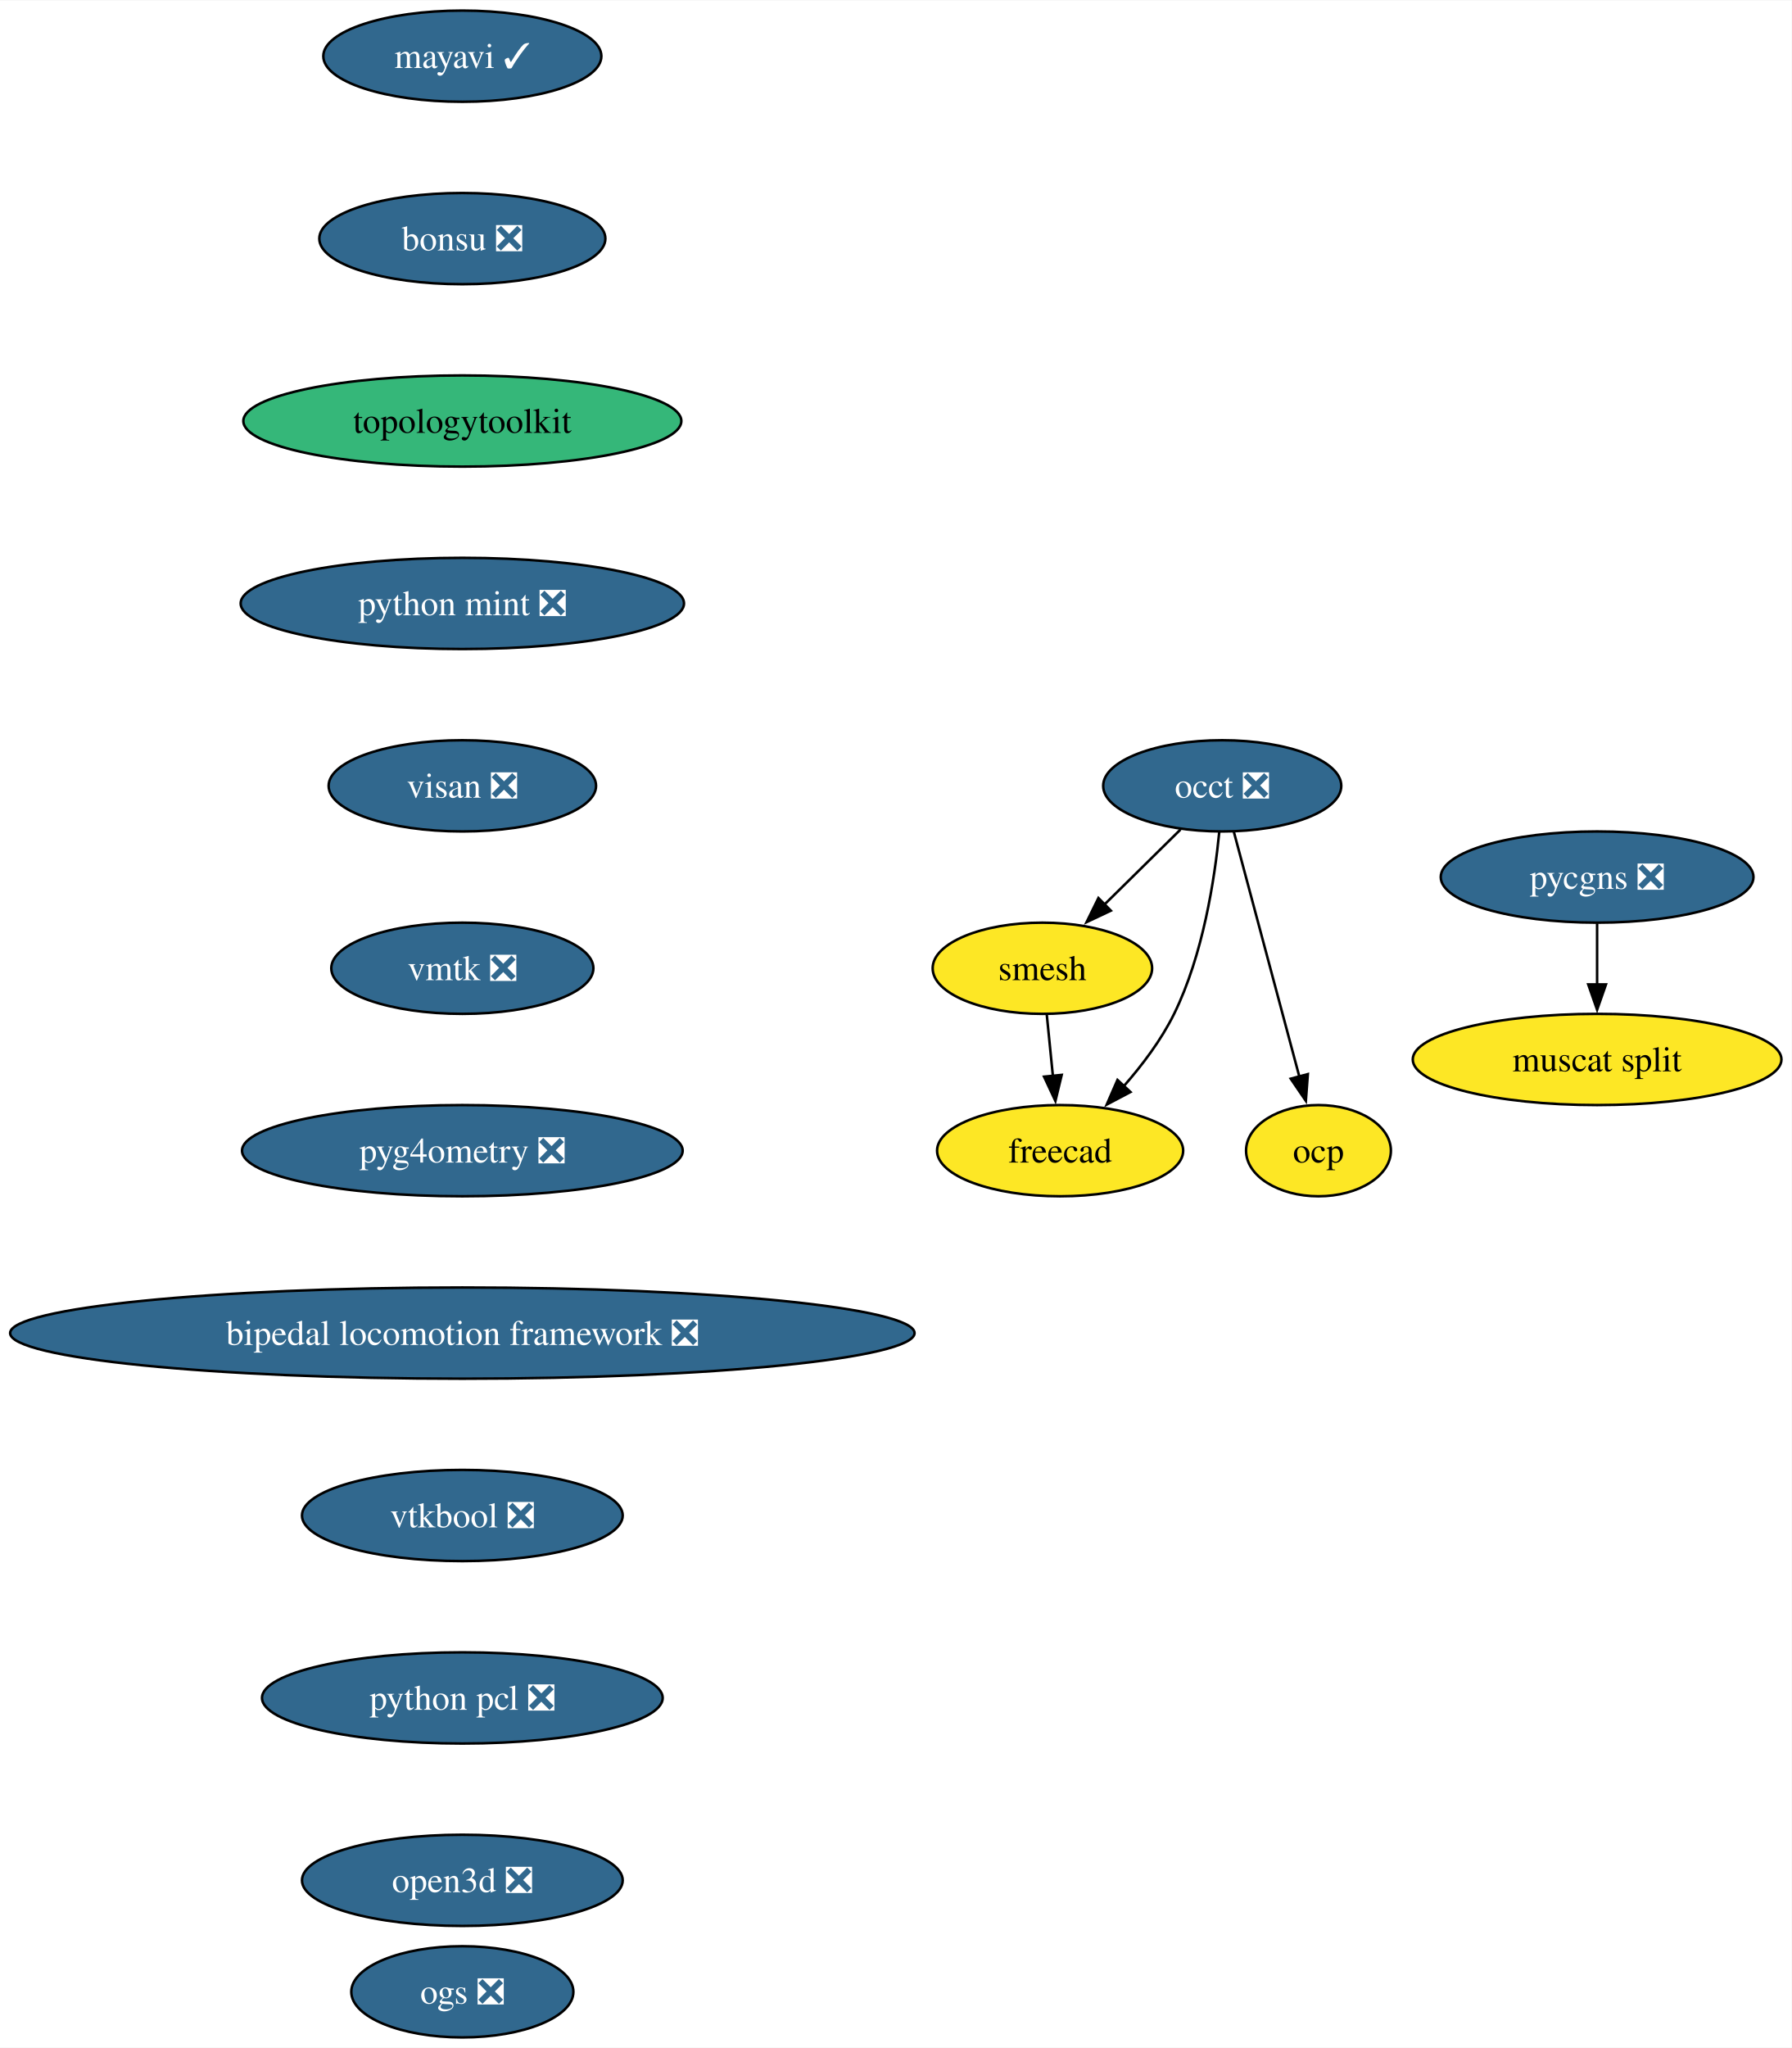
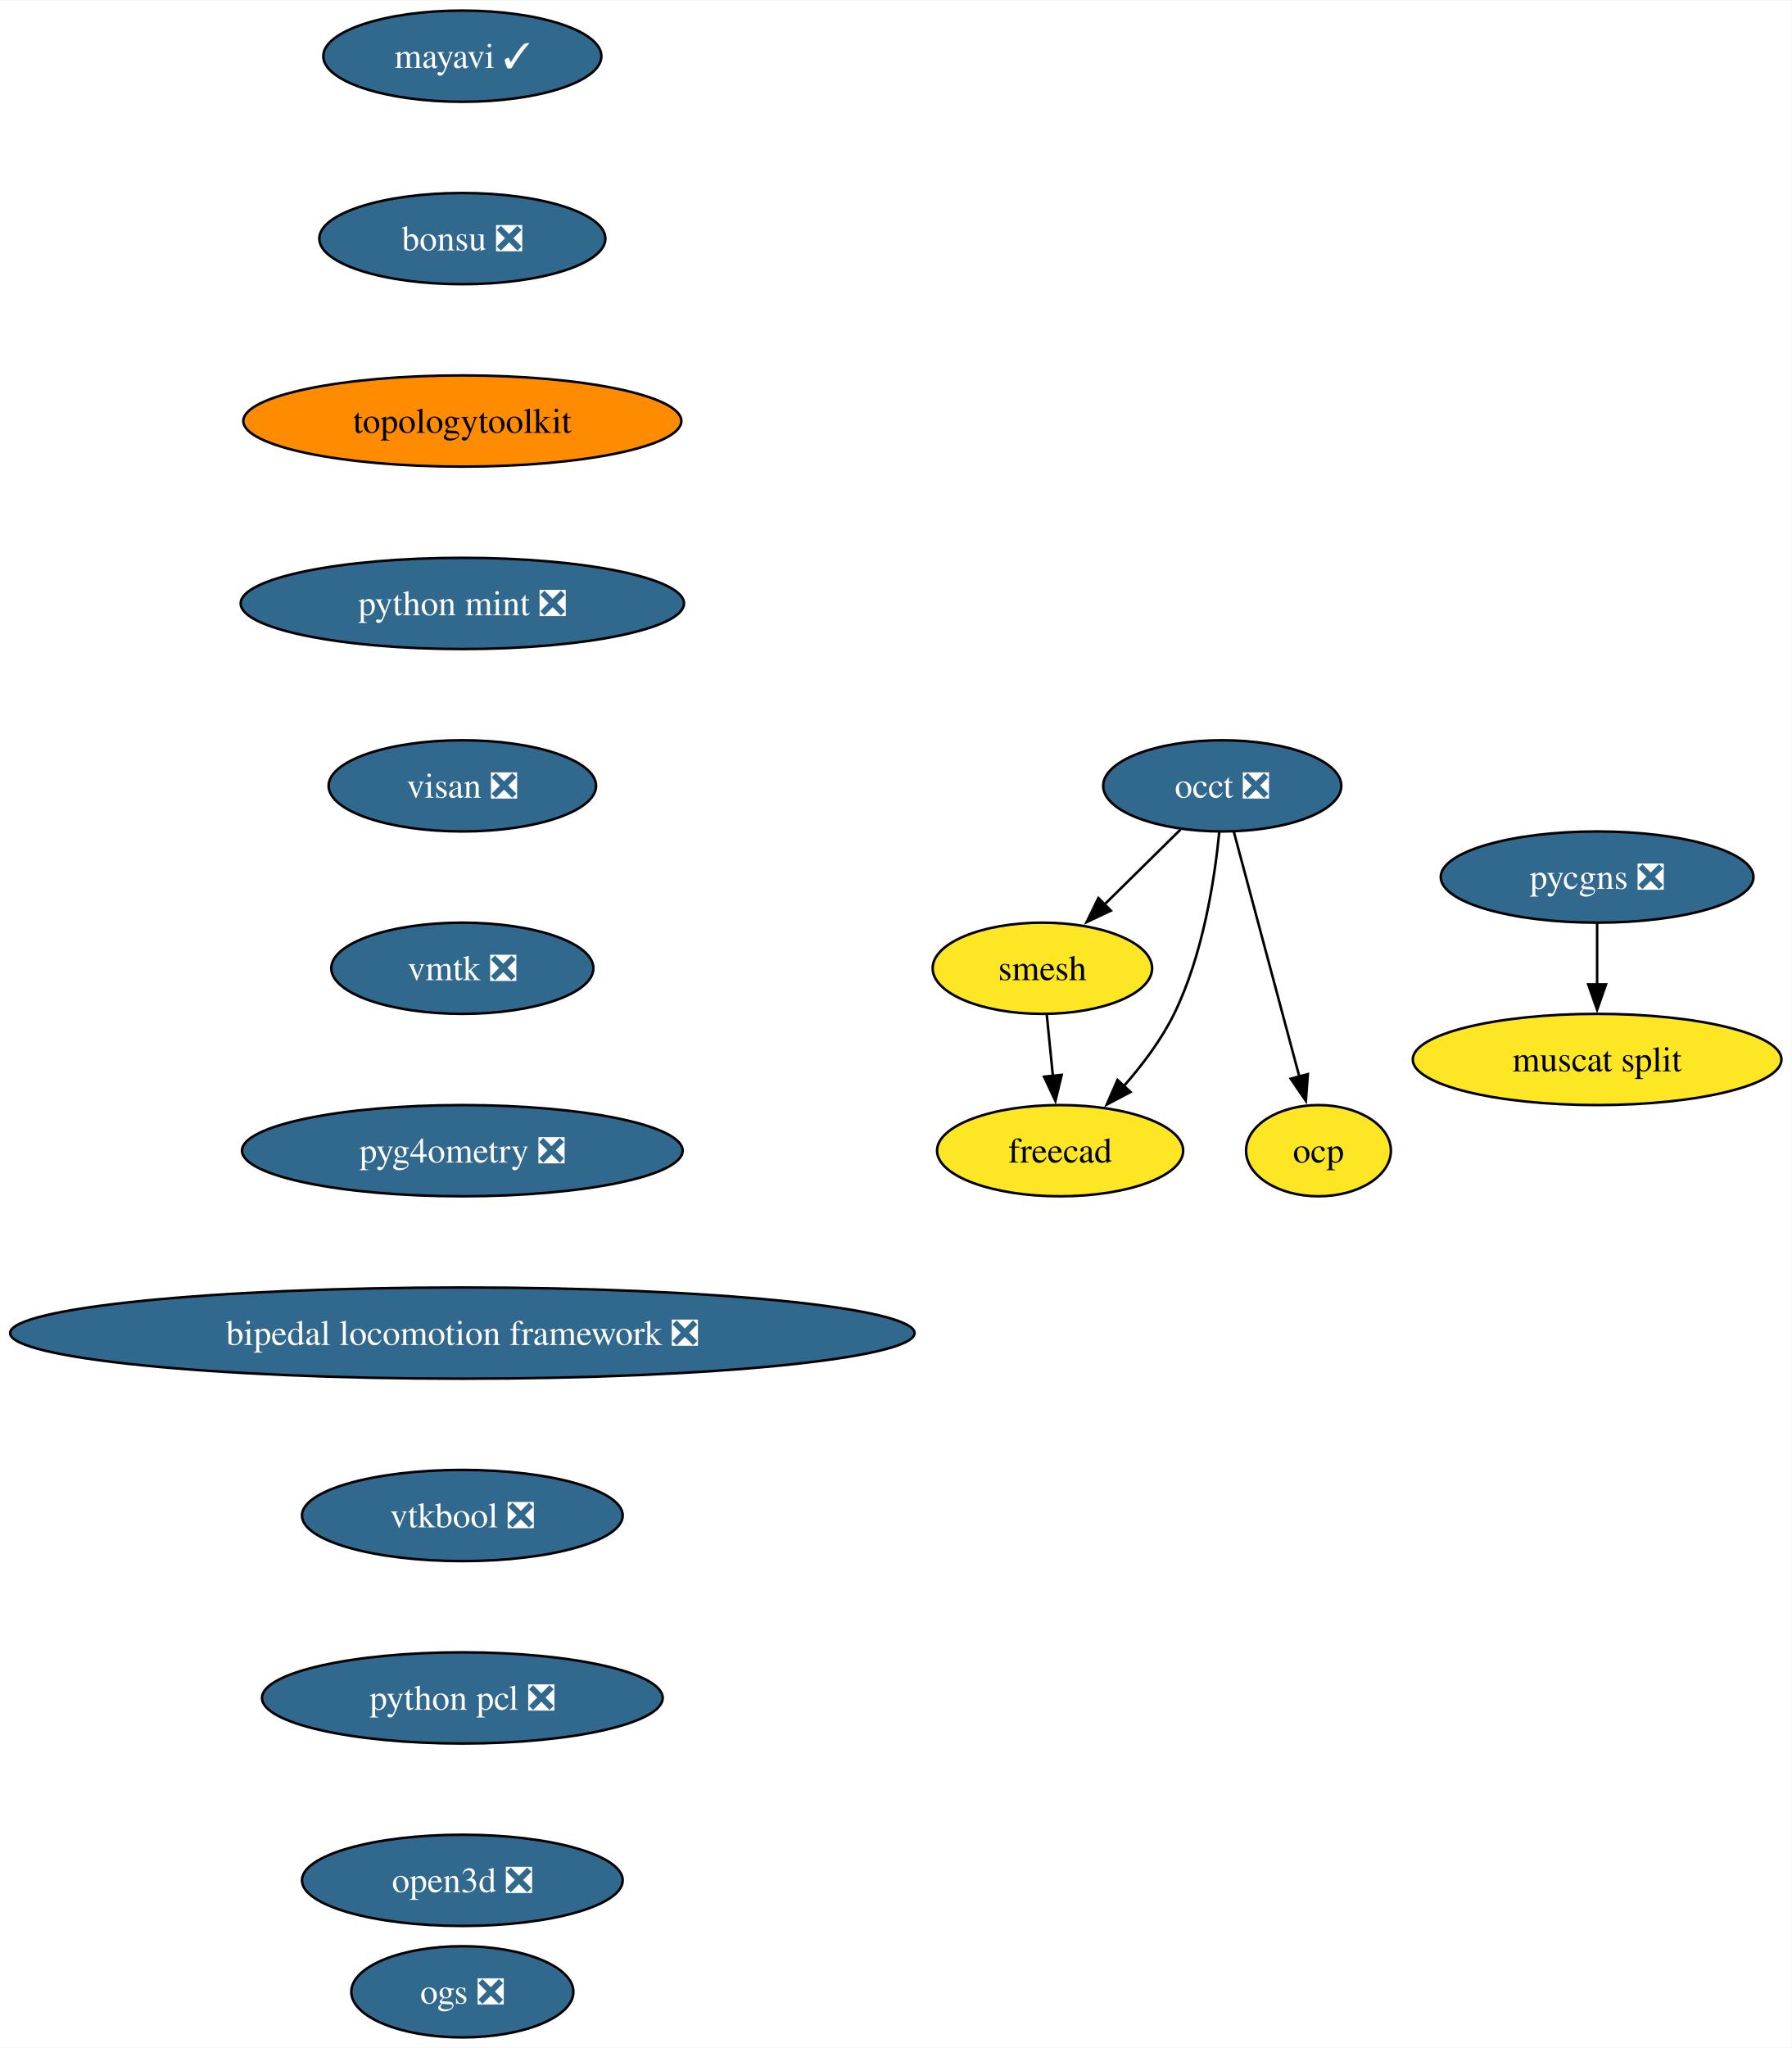
<svg xmlns="http://www.w3.org/2000/svg" xmlns:xlink="http://www.w3.org/1999/xlink" width="707pt" height="808pt" viewBox="0.00 0.00 707.31 808.00">
  <g id="graph0" class="graph" transform="scale(1 1) rotate(0) translate(4 804)">
    <polygon fill="white" stroke="none" points="-4,4 -4,-804 703.31,-804 703.31,4 -4,4" />
    <g id="node1" class="node">
      <g id="a_node1">
        <a xlink:href="https://github.com/conda-forge/mayavi-feedstock/pull/90" xlink:title="mayavi ✓">
          <ellipse fill="#31688e" stroke="black" cx="178.53" cy="-782" rx="54.89" ry="18" />
          <text text-anchor="middle" x="178.53" y="-777.33" font-family="Times,serif" font-size="14.00" fill="white">mayavi ✓</text>
        </a>
      </g>
    </g>
    <g id="node2" class="node">
      <g id="a_node2">
        <a xlink:href="https://github.com/conda-forge/bonsu-feedstock/pull/79" xlink:title="bonsu ❎">
          <ellipse fill="#31688e" stroke="black" cx="178.53" cy="-710" rx="56.47" ry="18" />
          <text text-anchor="middle" x="178.53" y="-705.33" font-family="Times,serif" font-size="14.00" fill="white">bonsu ❎</text>
        </a>
      </g>
    </g>
    <g id="node7" class="node">
      <g id="a_node7">
        <a xlink:href="https://github.com/conda-forge/topologytoolkit-feedstock" xlink:title="topologytoolkit">
-           <ellipse fill="#35b779" stroke="black" cx="178.53" cy="-638" rx="86.46" ry="18" />
+           <ellipse fill="#ff8c00" stroke="black" cx="178.53" cy="-638" rx="86.46" ry="18" />
          <text text-anchor="middle" x="178.53" y="-633.33" font-family="Times,serif" font-size="14.00">topologytoolkit</text>
        </a>
      </g>
    </g>
    <g id="node3" class="node">
      <g id="a_node3">
        <a xlink:href="https://github.com/conda-forge/occt-feedstock/pull/121" xlink:title="occt ❎">
          <ellipse fill="#31688e" stroke="black" cx="478.53" cy="-494" rx="47" ry="18" />
          <text text-anchor="middle" x="478.53" y="-489.32" font-family="Times,serif" font-size="14.00" fill="white">occt ❎</text>
        </a>
      </g>
    </g>
    <g id="node4" class="node">
      <g id="a_node4">
        <a xlink:href="https://github.com/conda-forge/smesh-feedstock" xlink:title="smesh">
          <ellipse fill="#fde725" stroke="black" cx="407.53" cy="-422" rx="43.32" ry="18" />
          <text text-anchor="middle" x="407.53" y="-417.32" font-family="Times,serif" font-size="14.00">smesh</text>
        </a>
      </g>
    </g>
    <g id="edge2" class="edge">
      <path fill="none" stroke="black" d="M462.06,-476.76C453.1,-467.93 441.84,-456.83 431.88,-447.01" />
      <polygon fill="black" stroke="black" points="434.56,-444.74 424.98,-440.21 429.65,-449.72 434.56,-444.74" />
    </g>
    <g id="node5" class="node">
      <g id="a_node5">
        <a xlink:href="https://github.com/conda-forge/freecad-feedstock" xlink:title="freecad">
          <ellipse fill="#fde725" stroke="black" cx="414.53" cy="-350" rx="48.58" ry="18" />
          <text text-anchor="middle" x="414.53" y="-345.32" font-family="Times,serif" font-size="14.00">freecad</text>
        </a>
      </g>
    </g>
    <g id="edge3" class="edge">
      <path fill="none" stroke="black" d="M477.36,-475.79C475.55,-457.24 470.96,-427.25 459.53,-404 454.47,-393.71 446.96,-383.76 439.53,-375.31" />
      <polygon fill="black" stroke="black" points="442.31,-373.16 432.94,-368.21 437.18,-377.92 442.31,-373.16" />
    </g>
    <g id="node6" class="node">
      <g id="a_node6">
        <a xlink:href="https://github.com/conda-forge/ocp-feedstock" xlink:title="ocp">
          <ellipse fill="#fde725" stroke="black" cx="516.53" cy="-350" rx="28.59" ry="18" />
          <text text-anchor="middle" x="516.53" y="-345.32" font-family="Times,serif" font-size="14.00">ocp</text>
        </a>
      </g>
    </g>
    <g id="edge4" class="edge">
      <path fill="none" stroke="black" d="M483.11,-475.87C489.53,-451.88 501.28,-407.99 508.99,-379.16" />
      <polygon fill="black" stroke="black" points="512.33,-380.22 511.54,-369.65 505.57,-378.41 512.33,-380.22" />
    </g>
    <g id="edge5" class="edge">
      <path fill="none" stroke="black" d="M409.26,-403.7C409.99,-396.41 410.85,-387.73 411.67,-379.54" />
      <polygon fill="black" stroke="black" points="415.15,-379.91 412.67,-369.61 408.19,-379.21 415.15,-379.91" />
    </g>
    <g id="node8" class="node">
      <g id="a_node8">
        <a xlink:href="https://github.com/conda-forge/python-mint-feedstock/pull/75" xlink:title="python mint ❎">
          <ellipse fill="#31688e" stroke="black" cx="178.53" cy="-566" rx="87.51" ry="18" />
          <text text-anchor="middle" x="178.53" y="-561.33" font-family="Times,serif" font-size="14.00" fill="white">python mint ❎</text>
        </a>
      </g>
    </g>
    <g id="node9" class="node">
      <g id="a_node9">
        <a xlink:href="https://github.com/conda-forge/visan-feedstock/pull/29" xlink:title="visan ❎">
          <ellipse fill="#31688e" stroke="black" cx="178.53" cy="-494" rx="52.79" ry="18" />
          <text text-anchor="middle" x="178.53" y="-489.32" font-family="Times,serif" font-size="14.00" fill="white">visan ❎</text>
        </a>
      </g>
    </g>
    <g id="node12" class="node">
      <g id="a_node12">
        <a xlink:href="https://github.com/conda-forge/vmtk-feedstock/pull/31" xlink:title="vmtk ❎">
          <ellipse fill="#31688e" stroke="black" cx="178.53" cy="-422" rx="51.74" ry="18" />
          <text text-anchor="middle" x="178.53" y="-417.32" font-family="Times,serif" font-size="14.00" fill="white">vmtk ❎</text>
        </a>
      </g>
    </g>
    <g id="node10" class="node">
      <g id="a_node10">
        <a xlink:href="https://github.com/conda-forge/pycgns-feedstock/pull/40" xlink:title="pycgns ❎">
          <ellipse fill="#31688e" stroke="black" cx="626.53" cy="-458" rx="61.73" ry="18" />
          <text text-anchor="middle" x="626.53" y="-453.32" font-family="Times,serif" font-size="14.00" fill="white">pycgns ❎</text>
        </a>
      </g>
    </g>
    <g id="node11" class="node">
      <g id="a_node11">
        <a xlink:href="https://github.com/conda-forge/muscat-split-feedstock" xlink:title="muscat split">
          <ellipse fill="#fde725" stroke="black" cx="626.53" cy="-386" rx="72.78" ry="18" />
          <text text-anchor="middle" x="626.53" y="-381.32" font-family="Times,serif" font-size="14.00">muscat split</text>
        </a>
      </g>
    </g>
    <g id="edge9" class="edge">
      <path fill="none" stroke="black" d="M626.53,-439.7C626.53,-432.41 626.53,-423.73 626.53,-415.54" />
      <polygon fill="black" stroke="black" points="630.03,-415.62 626.53,-405.62 623.03,-415.62 630.03,-415.62" />
    </g>
    <g id="node13" class="node">
      <g id="a_node13">
        <a xlink:href="https://github.com/conda-forge/pyg4ometry-feedstock/pull/20" xlink:title="pyg4ometry ❎">
          <ellipse fill="#31688e" stroke="black" cx="178.53" cy="-350" rx="86.98" ry="18" />
          <text text-anchor="middle" x="178.53" y="-345.32" font-family="Times,serif" font-size="14.00" fill="white">pyg4ometry ❎</text>
        </a>
      </g>
    </g>
    <g id="node14" class="node">
      <g id="a_node14">
        <a xlink:href="https://github.com/conda-forge/bipedal-locomotion-framework-feedstock/pull/112" xlink:title="bipedal locomotion framework ❎">
          <ellipse fill="#31688e" stroke="black" cx="178.53" cy="-278" rx="178.53" ry="18" />
          <text text-anchor="middle" x="178.53" y="-273.32" font-family="Times,serif" font-size="14.00" fill="white">bipedal locomotion framework ❎</text>
        </a>
      </g>
    </g>
    <g id="node15" class="node">
      <g id="a_node15">
        <a xlink:href="https://github.com/conda-forge/vtkbool-feedstock/pull/16" xlink:title="vtkbool ❎">
          <ellipse fill="#31688e" stroke="black" cx="178.53" cy="-206" rx="63.31" ry="18" />
          <text text-anchor="middle" x="178.53" y="-201.32" font-family="Times,serif" font-size="14.00" fill="white">vtkbool ❎</text>
        </a>
      </g>
    </g>
    <g id="node16" class="node">
      <g id="a_node16">
        <a xlink:href="https://github.com/conda-forge/python-pcl-feedstock/pull/18" xlink:title="python pcl ❎">
          <ellipse fill="#31688e" stroke="black" cx="178.53" cy="-134" rx="79.09" ry="18" />
          <text text-anchor="middle" x="178.53" y="-129.32" font-family="Times,serif" font-size="14.00" fill="white">python pcl ❎</text>
        </a>
      </g>
    </g>
    <g id="node17" class="node">
      <g id="a_node17">
        <a xlink:href="https://github.com/conda-forge/open3d-feedstock/pull/25" xlink:title="open3d ❎">
          <ellipse fill="#31688e" stroke="black" cx="178.53" cy="-62" rx="63.31" ry="18" />
          <text text-anchor="middle" x="178.53" y="-57.33" font-family="Times,serif" font-size="14.00" fill="white">open3d ❎</text>
        </a>
      </g>
    </g>
    <g id="node18" class="node">
      <g id="a_node18">
        <a xlink:href="https://github.com/conda-forge/ogs-feedstock/pull/15" xlink:title="ogs ❎">
          <ellipse fill="#31688e" stroke="black" cx="178.53" cy="-18" rx="43.84" ry="18" />
          <text text-anchor="middle" x="178.53" y="-13.32" font-family="Times,serif" font-size="14.00" fill="white">ogs ❎</text>
        </a>
      </g>
    </g>
  </g>
</svg>
